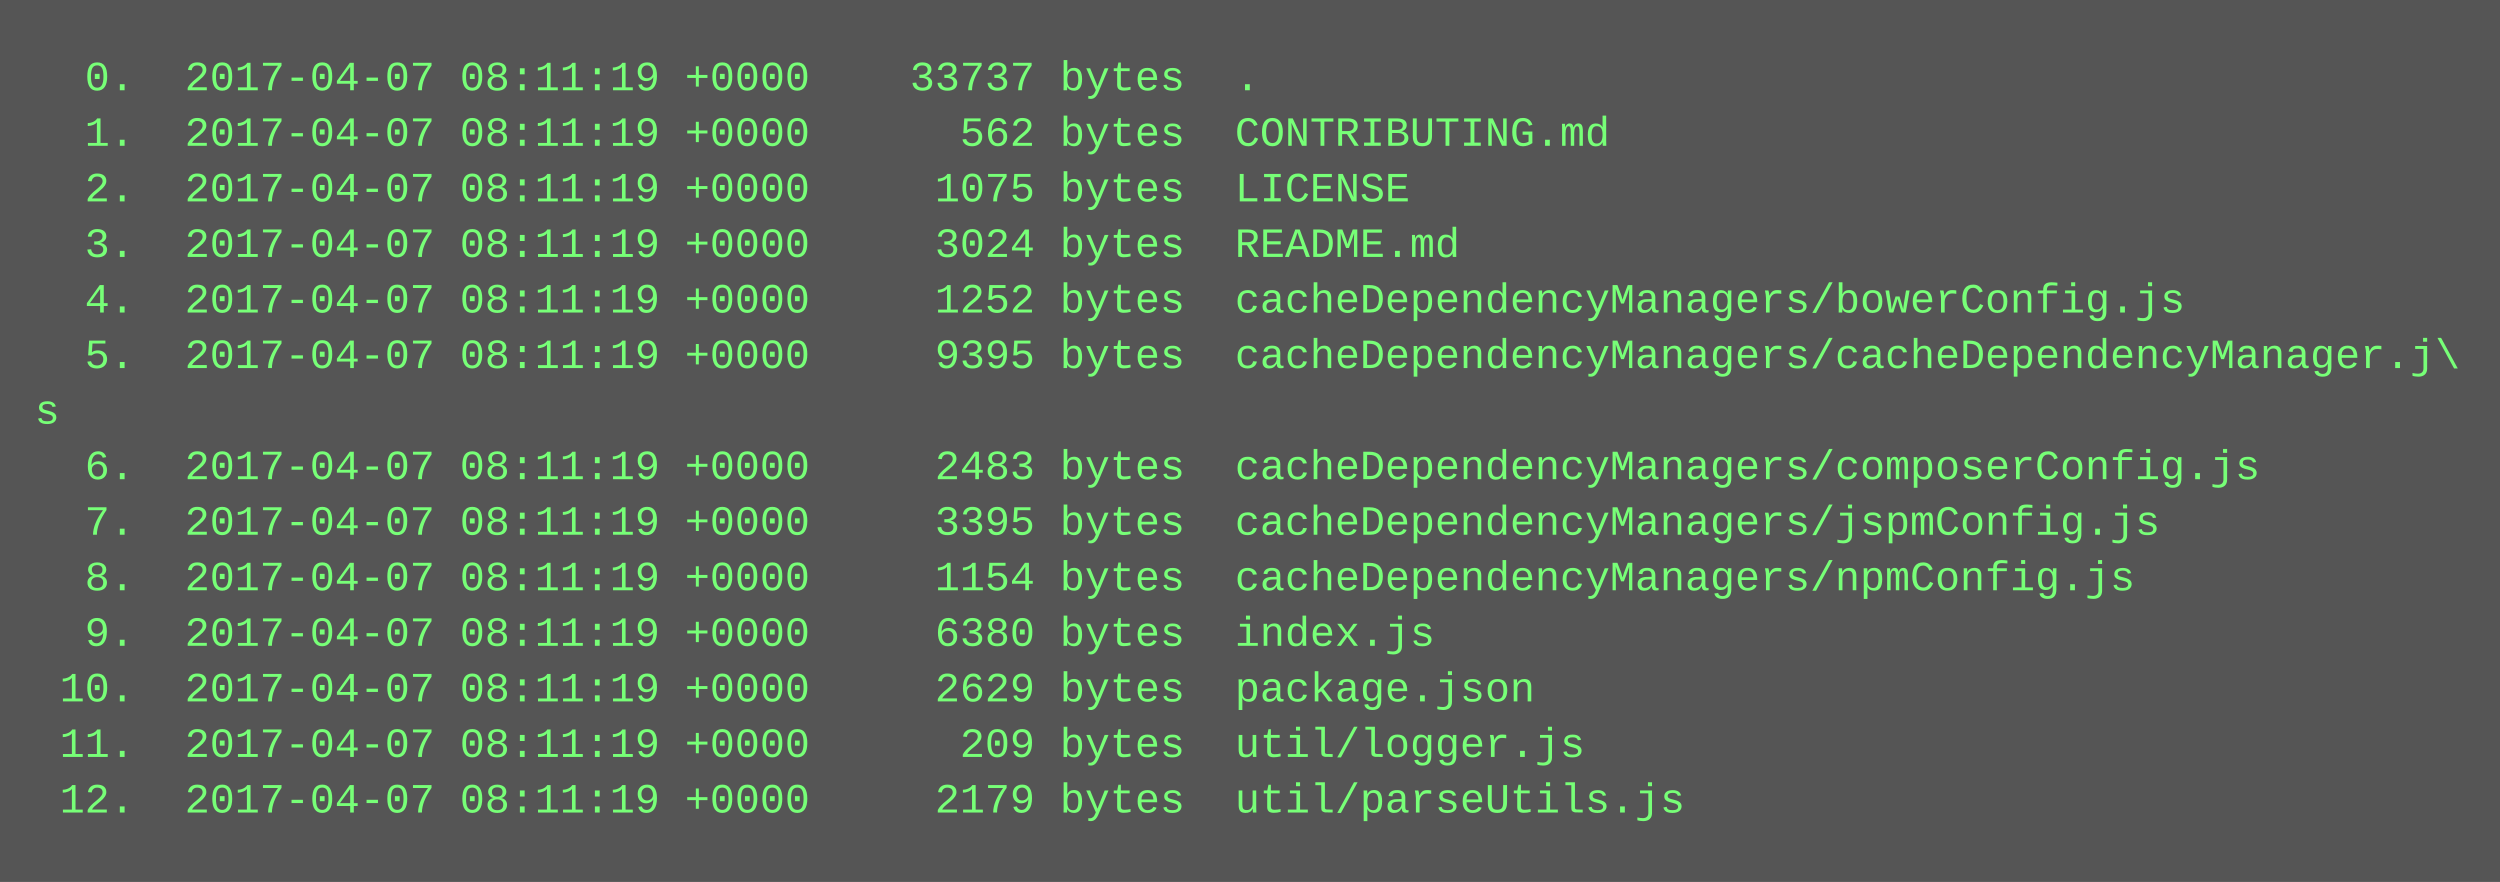
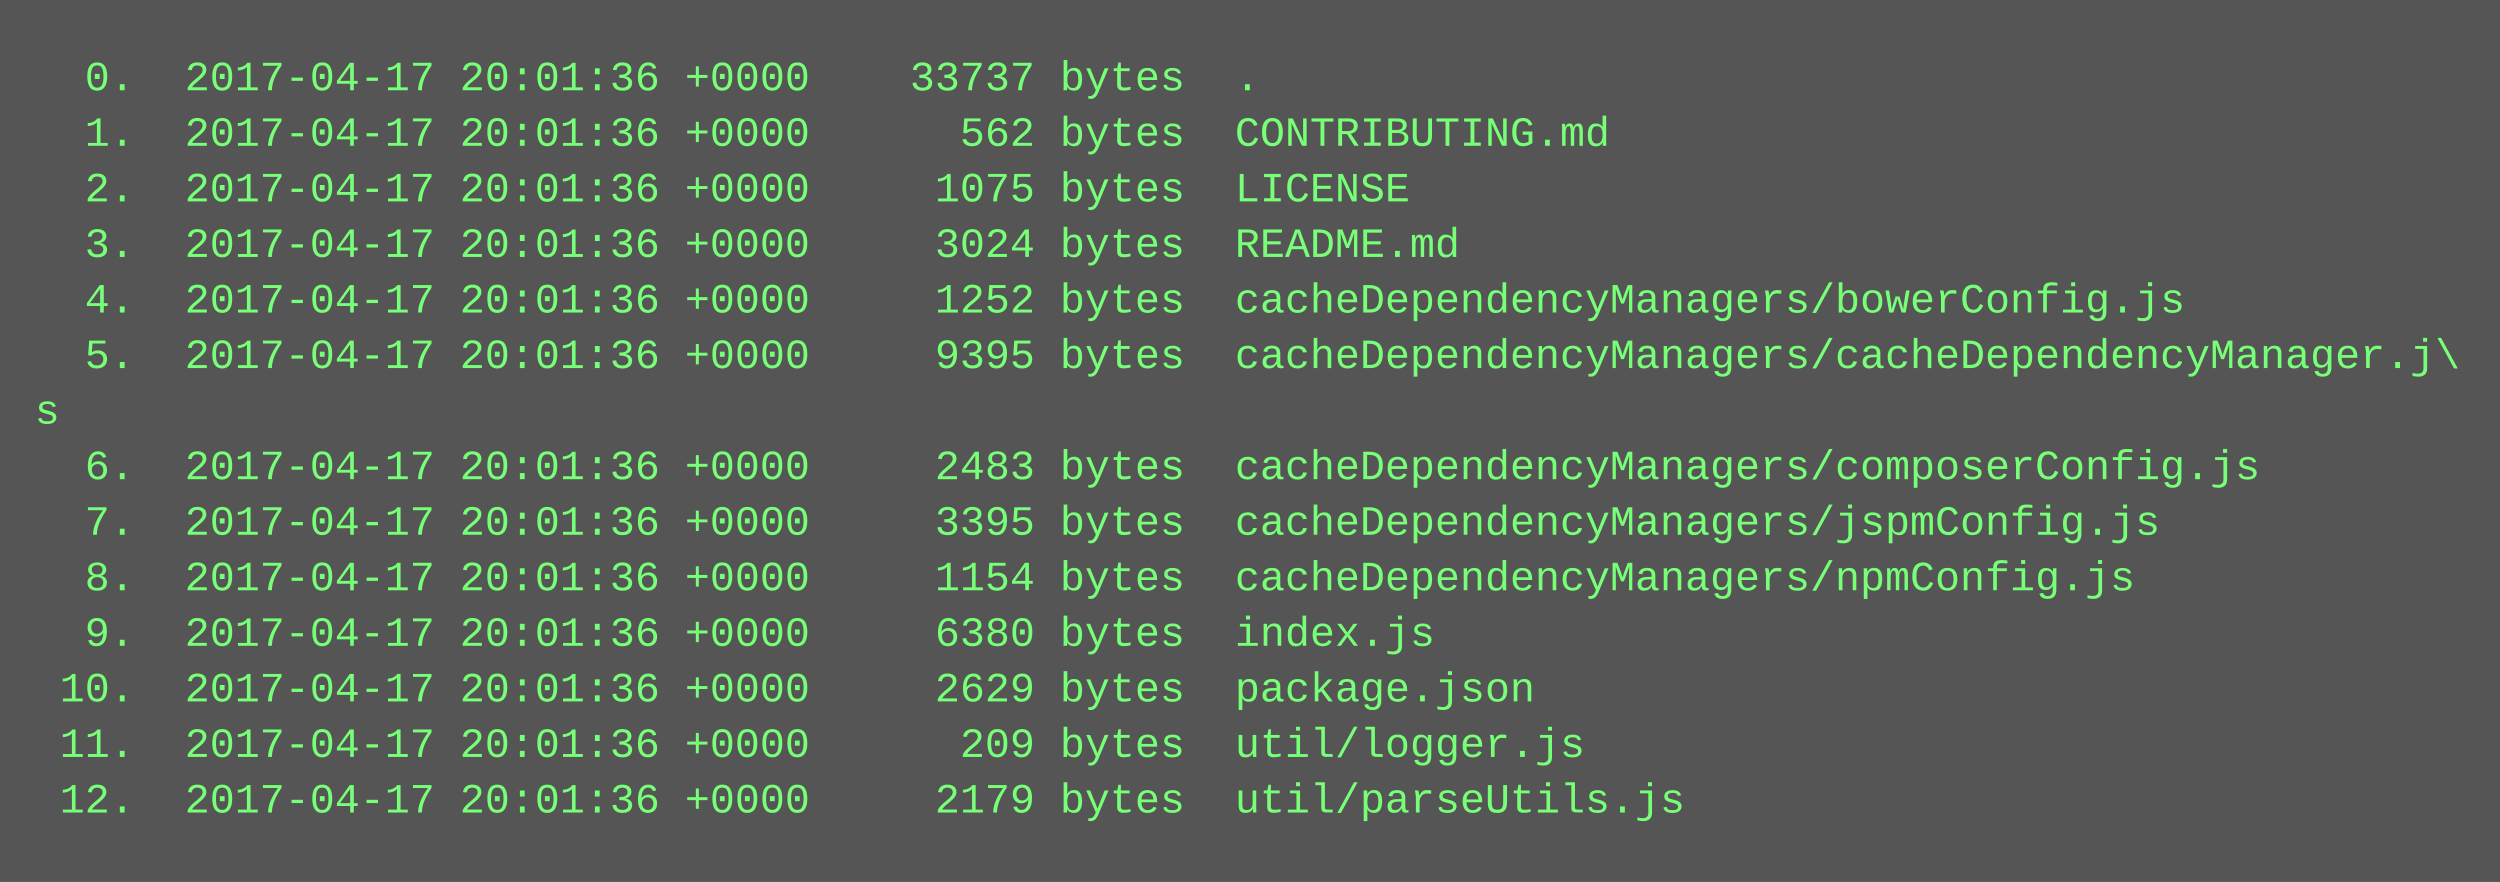
<svg xmlns="http://www.w3.org/2000/svg" height="254" width="720">
  <rect height="254" fill="#555" width="720" />
  <text fill="#7f7" font-family="Courier New" font-size="12" xml:space="preserve">
-     <tspan x="10" y="26">  0.  2017-04-07 08:11:19 +0000    33737 bytes  .</tspan>
-     <tspan x="10" y="42">  1.  2017-04-07 08:11:19 +0000      562 bytes  CONTRIBUTING.md</tspan>
-     <tspan x="10" y="58">  2.  2017-04-07 08:11:19 +0000     1075 bytes  LICENSE</tspan>
-     <tspan x="10" y="74">  3.  2017-04-07 08:11:19 +0000     3024 bytes  README.md</tspan>
-     <tspan x="10" y="90">  4.  2017-04-07 08:11:19 +0000     1252 bytes  cacheDependencyManagers/bowerConfig.js</tspan>
-     <tspan x="10" y="106">  5.  2017-04-07 08:11:19 +0000     9395 bytes  cacheDependencyManagers/cacheDependencyManager.j\</tspan>
+     <tspan x="10" y="26">  0.  2017-04-17 20:01:36 +0000    33737 bytes  .</tspan>
+     <tspan x="10" y="42">  1.  2017-04-17 20:01:36 +0000      562 bytes  CONTRIBUTING.md</tspan>
+     <tspan x="10" y="58">  2.  2017-04-17 20:01:36 +0000     1075 bytes  LICENSE</tspan>
+     <tspan x="10" y="74">  3.  2017-04-17 20:01:36 +0000     3024 bytes  README.md</tspan>
+     <tspan x="10" y="90">  4.  2017-04-17 20:01:36 +0000     1252 bytes  cacheDependencyManagers/bowerConfig.js</tspan>
+     <tspan x="10" y="106">  5.  2017-04-17 20:01:36 +0000     9395 bytes  cacheDependencyManagers/cacheDependencyManager.j\</tspan>
    <tspan x="10" y="122">s</tspan>
-     <tspan x="10" y="138">  6.  2017-04-07 08:11:19 +0000     2483 bytes  cacheDependencyManagers/composerConfig.js</tspan>
-     <tspan x="10" y="154">  7.  2017-04-07 08:11:19 +0000     3395 bytes  cacheDependencyManagers/jspmConfig.js</tspan>
-     <tspan x="10" y="170">  8.  2017-04-07 08:11:19 +0000     1154 bytes  cacheDependencyManagers/npmConfig.js</tspan>
-     <tspan x="10" y="186">  9.  2017-04-07 08:11:19 +0000     6380 bytes  index.js</tspan>
-     <tspan x="10" y="202"> 10.  2017-04-07 08:11:19 +0000     2629 bytes  package.json</tspan>
-     <tspan x="10" y="218"> 11.  2017-04-07 08:11:19 +0000      209 bytes  util/logger.js</tspan>
-     <tspan x="10" y="234"> 12.  2017-04-07 08:11:19 +0000     2179 bytes  util/parseUtils.js</tspan>
+     <tspan x="10" y="138">  6.  2017-04-17 20:01:36 +0000     2483 bytes  cacheDependencyManagers/composerConfig.js</tspan>
+     <tspan x="10" y="154">  7.  2017-04-17 20:01:36 +0000     3395 bytes  cacheDependencyManagers/jspmConfig.js</tspan>
+     <tspan x="10" y="170">  8.  2017-04-17 20:01:36 +0000     1154 bytes  cacheDependencyManagers/npmConfig.js</tspan>
+     <tspan x="10" y="186">  9.  2017-04-17 20:01:36 +0000     6380 bytes  index.js</tspan>
+     <tspan x="10" y="202"> 10.  2017-04-17 20:01:36 +0000     2629 bytes  package.json</tspan>
+     <tspan x="10" y="218"> 11.  2017-04-17 20:01:36 +0000      209 bytes  util/logger.js</tspan>
+     <tspan x="10" y="234"> 12.  2017-04-17 20:01:36 +0000     2179 bytes  util/parseUtils.js</tspan>
  </text>
</svg>
